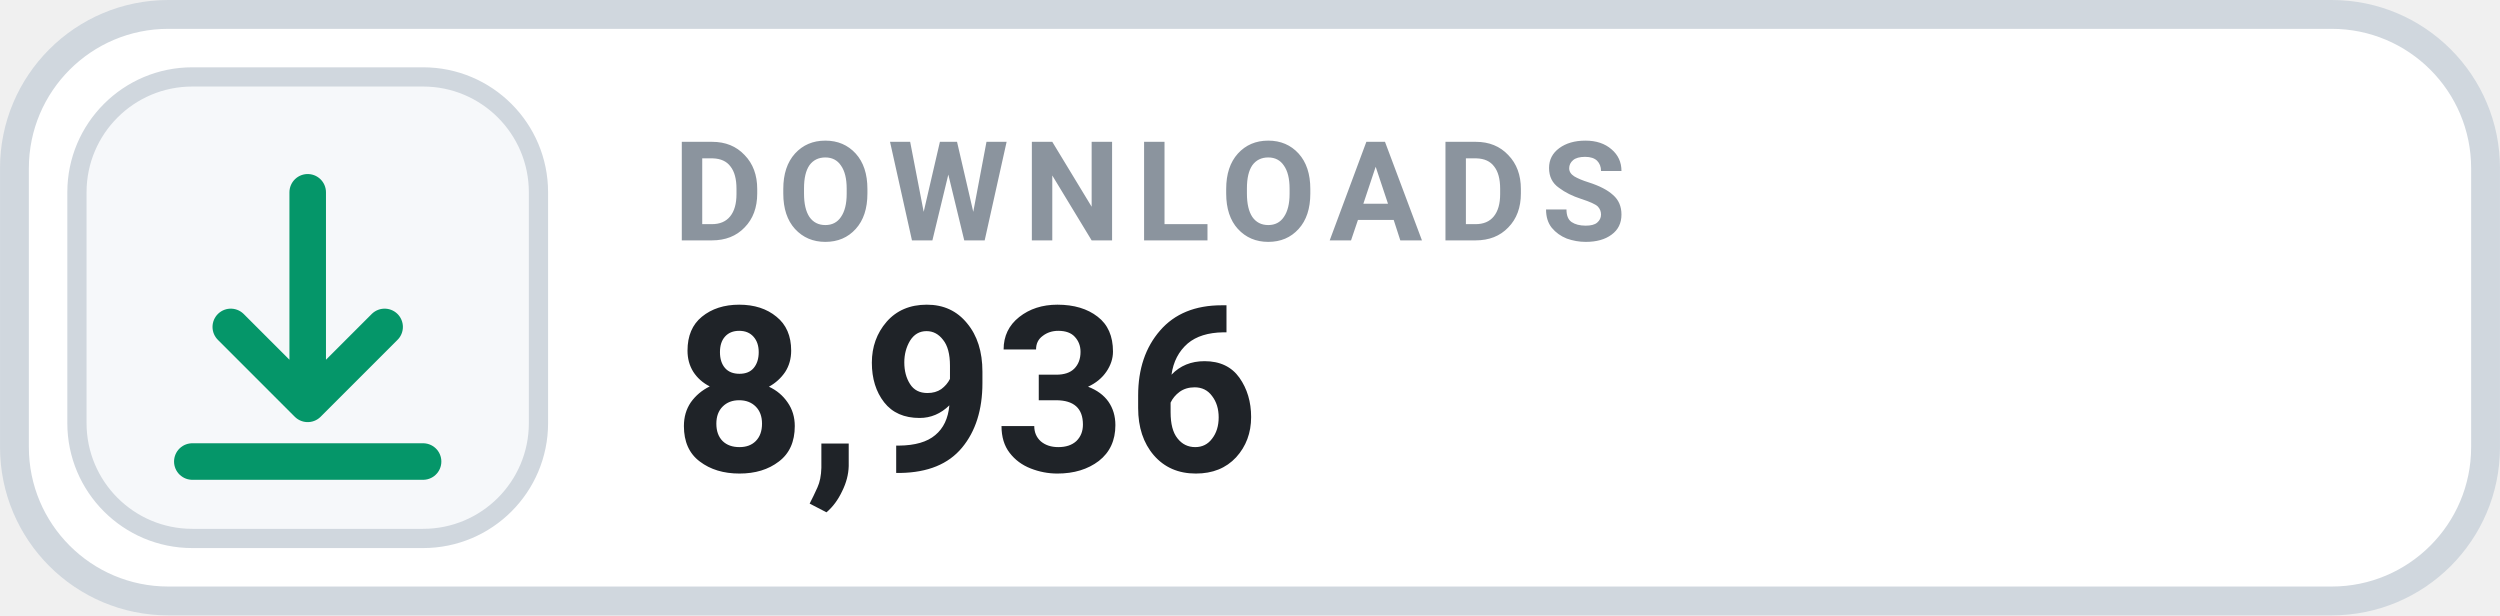
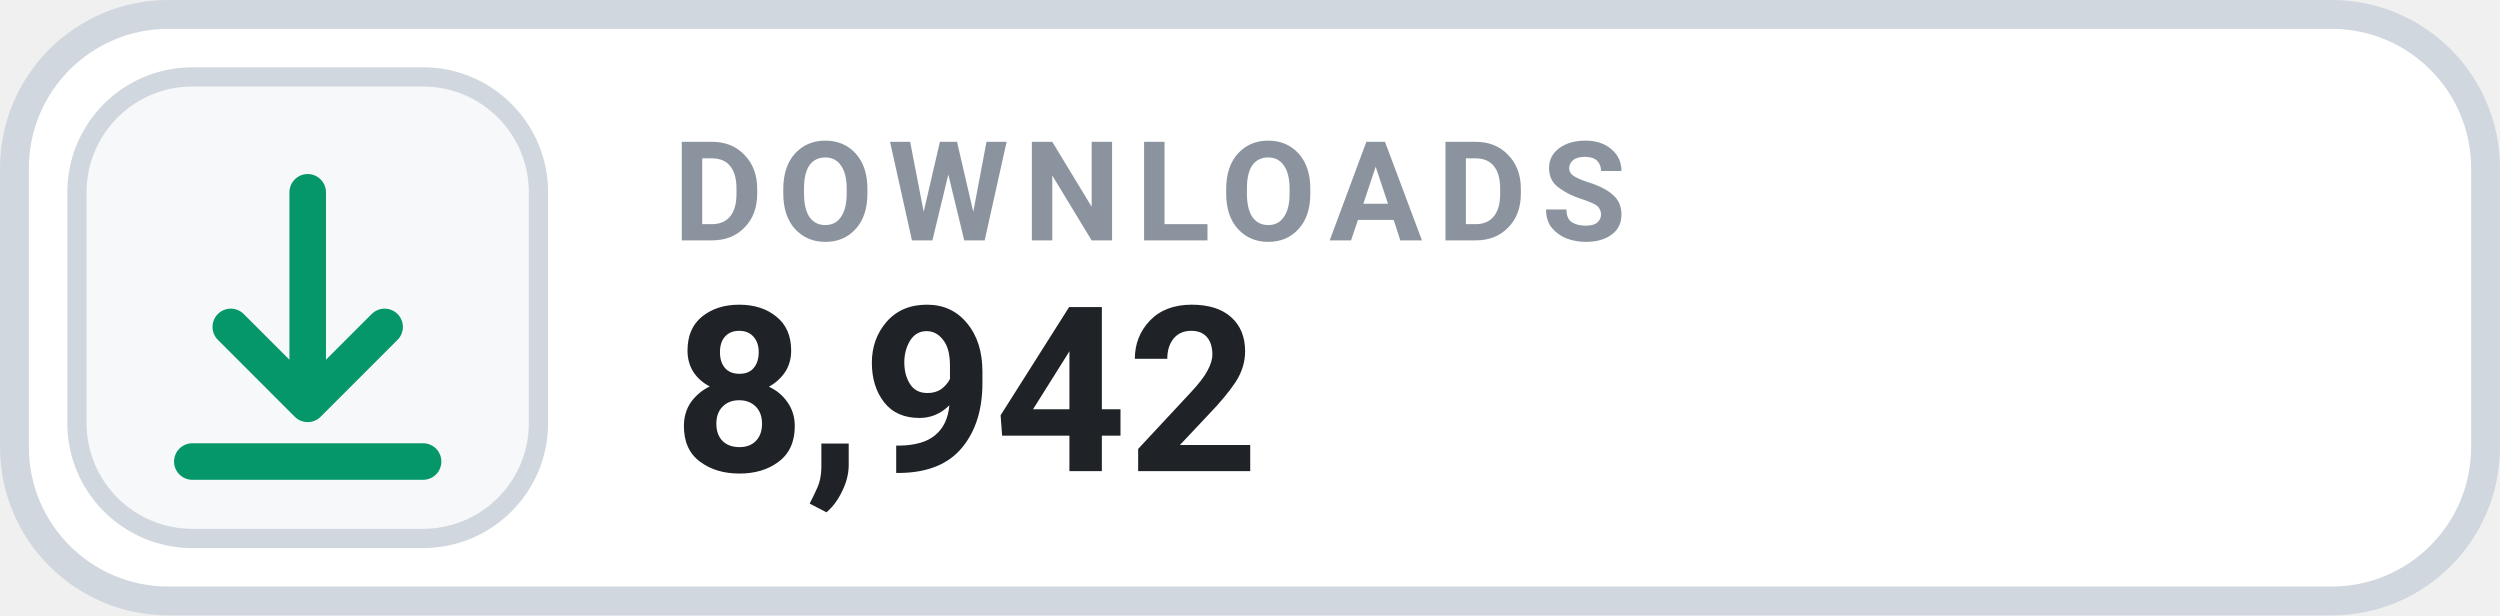
- <svg xmlns="http://www.w3.org/2000/svg" width="126" height="31.015" viewBox="0 0 130 32" role="img" aria-label="DOWNLOADS 8,936">
+ <svg xmlns="http://www.w3.org/2000/svg" width="126" height="31.015" viewBox="0 0 130 32" role="img" aria-label="DOWNLOADS 8,942">
  <rect x=".75" y=".75" width="128.5" height="30.5" rx="8" fill="#FFFFFF" stroke="#D0D7DE" stroke-width="1.5" />
  <rect x="4" y="4" width="24" height="24" rx="6" fill="#F6F8FA" stroke="#D0D7DE" stroke-width="1" />
  <g transform="translate(16 16)" style="color:#059669;">
    <path d="M0 -6 v11 m0 0 l4 -4 m-4 4 l-4 -4 M-6 8 h12" fill="none" stroke="currentColor" stroke-width="1.9" stroke-linecap="round" stroke-linejoin="round" />
  </g>
  <text x="35" y="12.5" fill="#8B949E" font-family="-apple-system,BlinkMacSystemFont,'Segoe UI',Roboto,Helvetica,Arial,sans-serif" font-size="7.2" font-weight="700" letter-spacing=".75">DOWNLOADS</text>
-   <text x="35" y="24.5" fill="#1F2328" font-family="-apple-system,BlinkMacSystemFont,'Segoe UI',Roboto,Helvetica,Arial,sans-serif" font-size="12" font-weight="700">8,936</text>
+   <text x="35" y="24.5" fill="#1F2328" font-family="-apple-system,BlinkMacSystemFont,'Segoe UI',Roboto,Helvetica,Arial,sans-serif" font-size="12" font-weight="700">8,942</text>
</svg>
